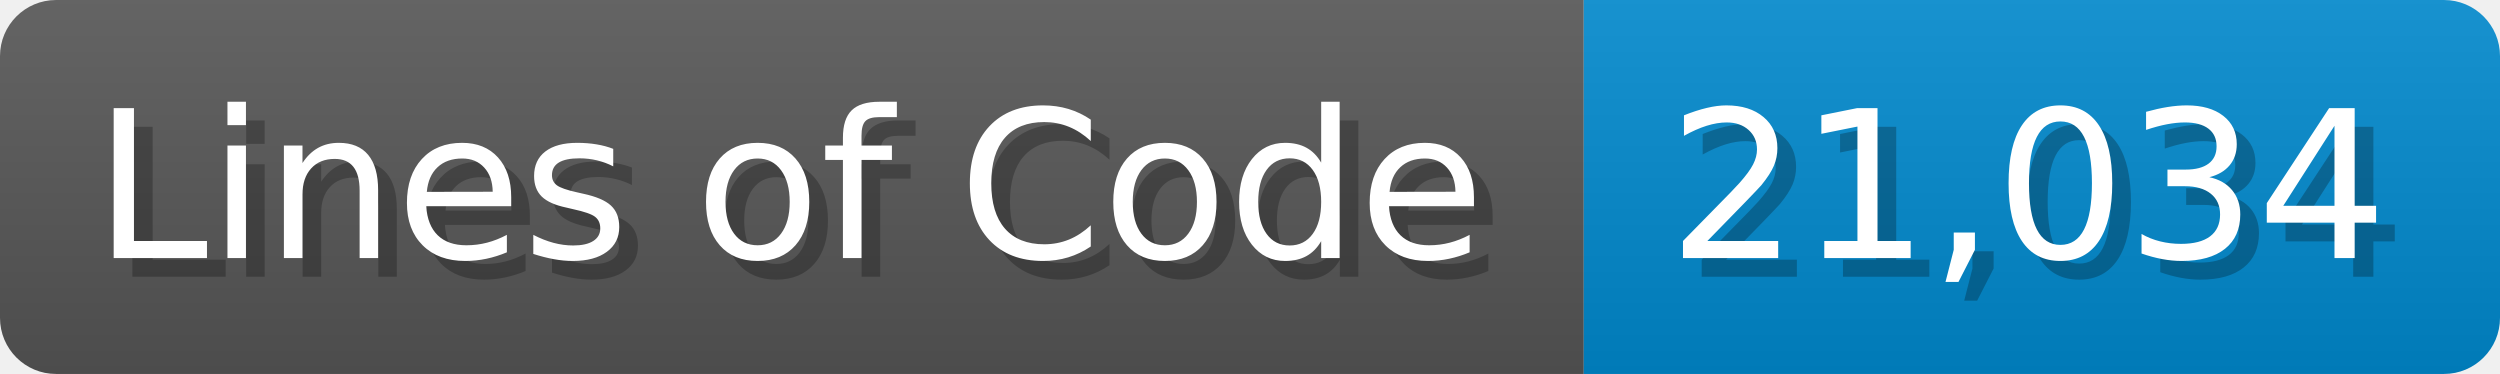
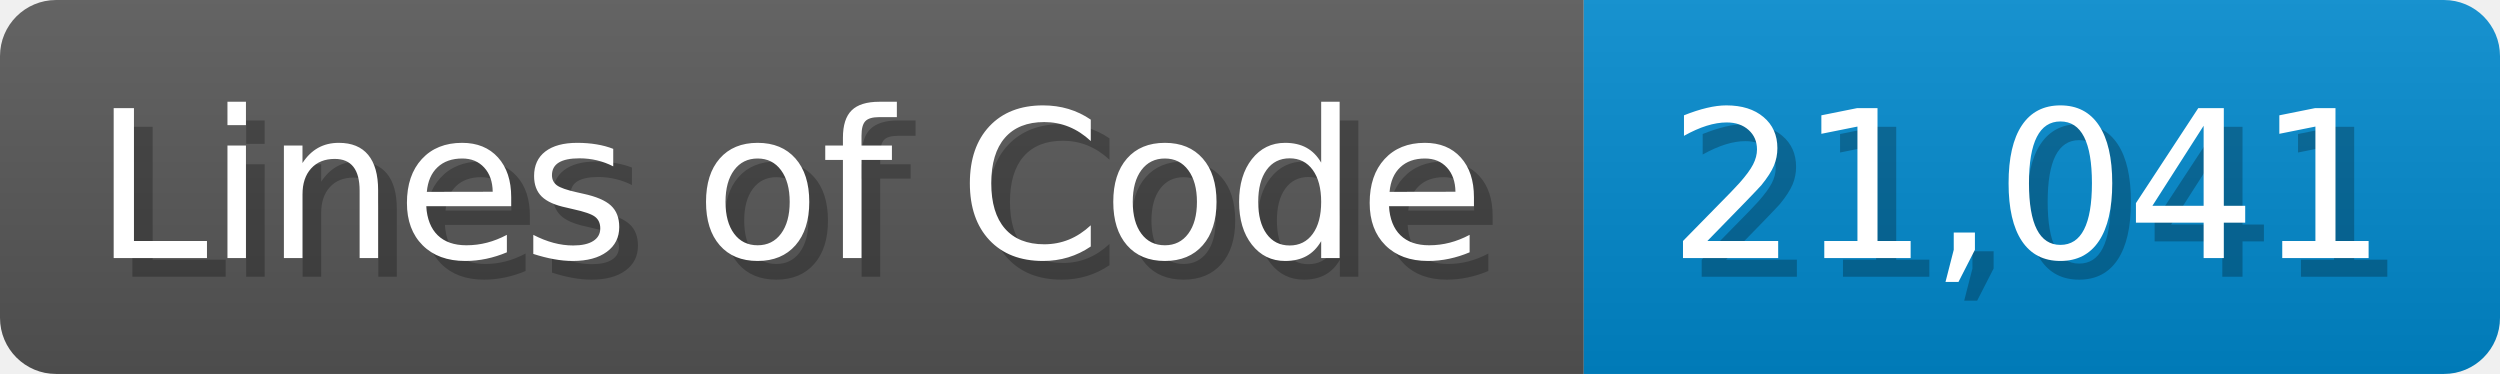
<svg xmlns="http://www.w3.org/2000/svg" width="133.7" height="20" viewBox="0 0 1337 200">
  <linearGradient id="a" x2="0" y2="100%">
    <stop offset="0" stop-opacity=".1" stop-color="#EEE" />
    <stop offset="1" stop-opacity=".1" />
  </linearGradient>
  <mask id="m">
    <rect width="1337" height="200" rx="30" fill="#FFF" />
  </mask>
  <g mask="url(#m)">
    <rect width="847" height="200" fill="#555" />
    <rect width="490" height="200" fill="#08C" x="847" />
    <rect width="1337" height="200" fill="url(#a)" />
  </g>
  <g fill="#fff" text-anchor="start" font-family="Verdana,DejaVu Sans,sans-serif" font-size="110">
    <text x="60" y="148" textLength="747" fill="#000" opacity="0.25">Lines of Code</text>
    <text x="50" y="138" textLength="747">Lines of Code</text>
-     <text x="902" y="148" textLength="390" fill="#000" opacity="0.25">21,034</text>
-     <text x="892" y="138" textLength="390">21,034</text>
+     <text x="902" y="148" textLength="390" fill="#000" opacity="0.25">21,041</text>
+     <text x="892" y="138" textLength="390">21,041</text>
  </g>
</svg>
